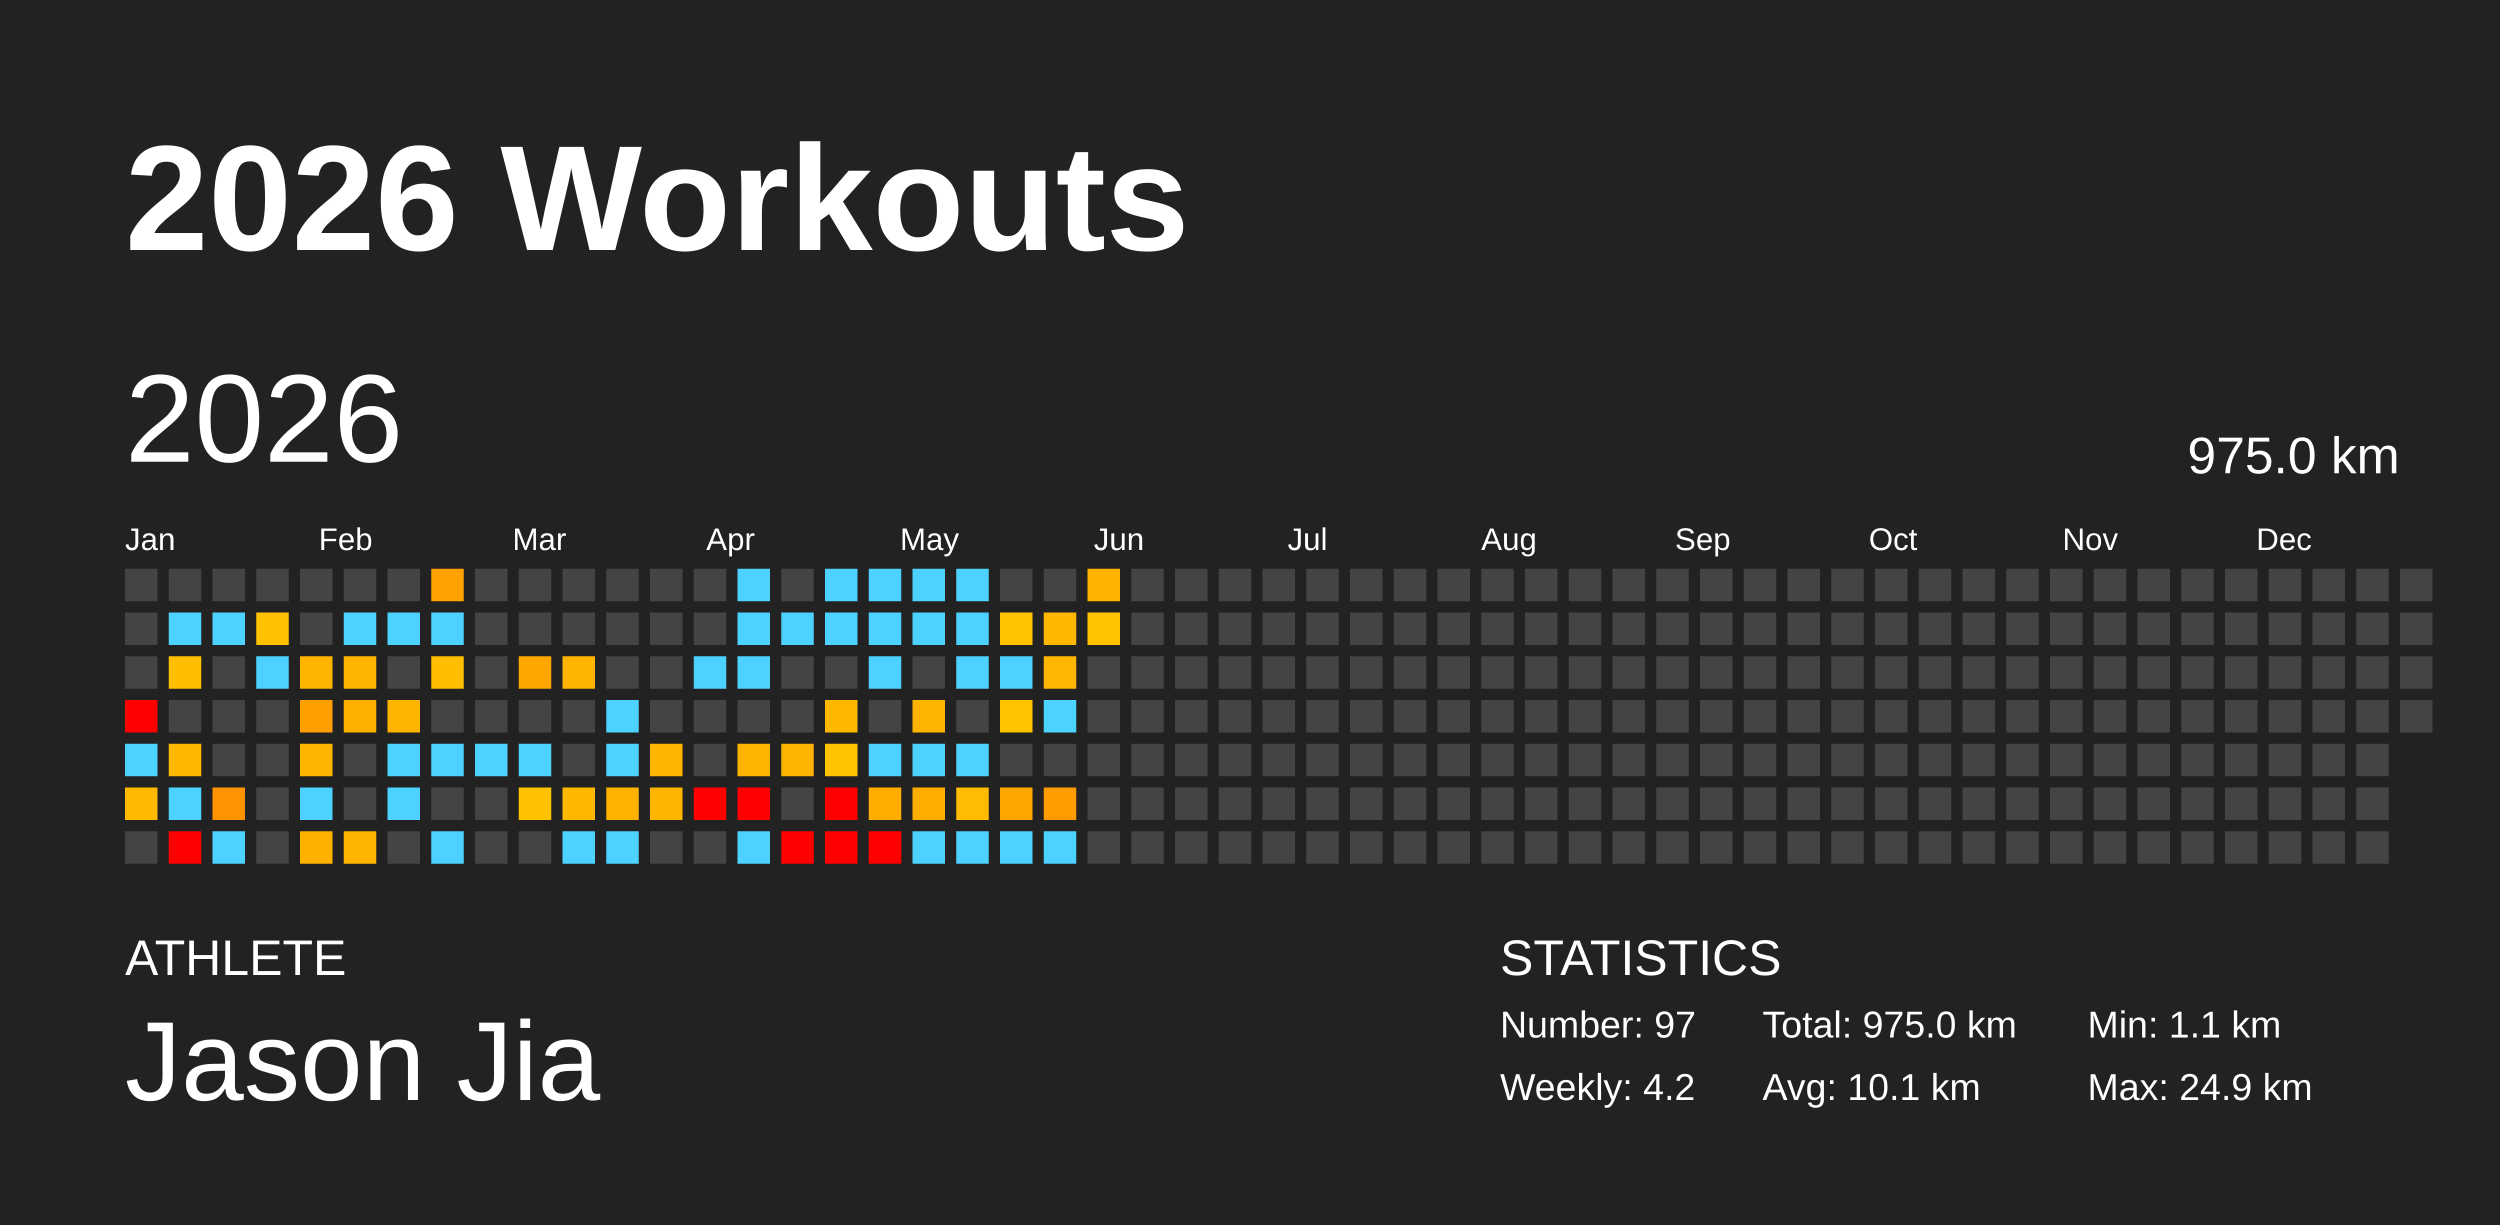
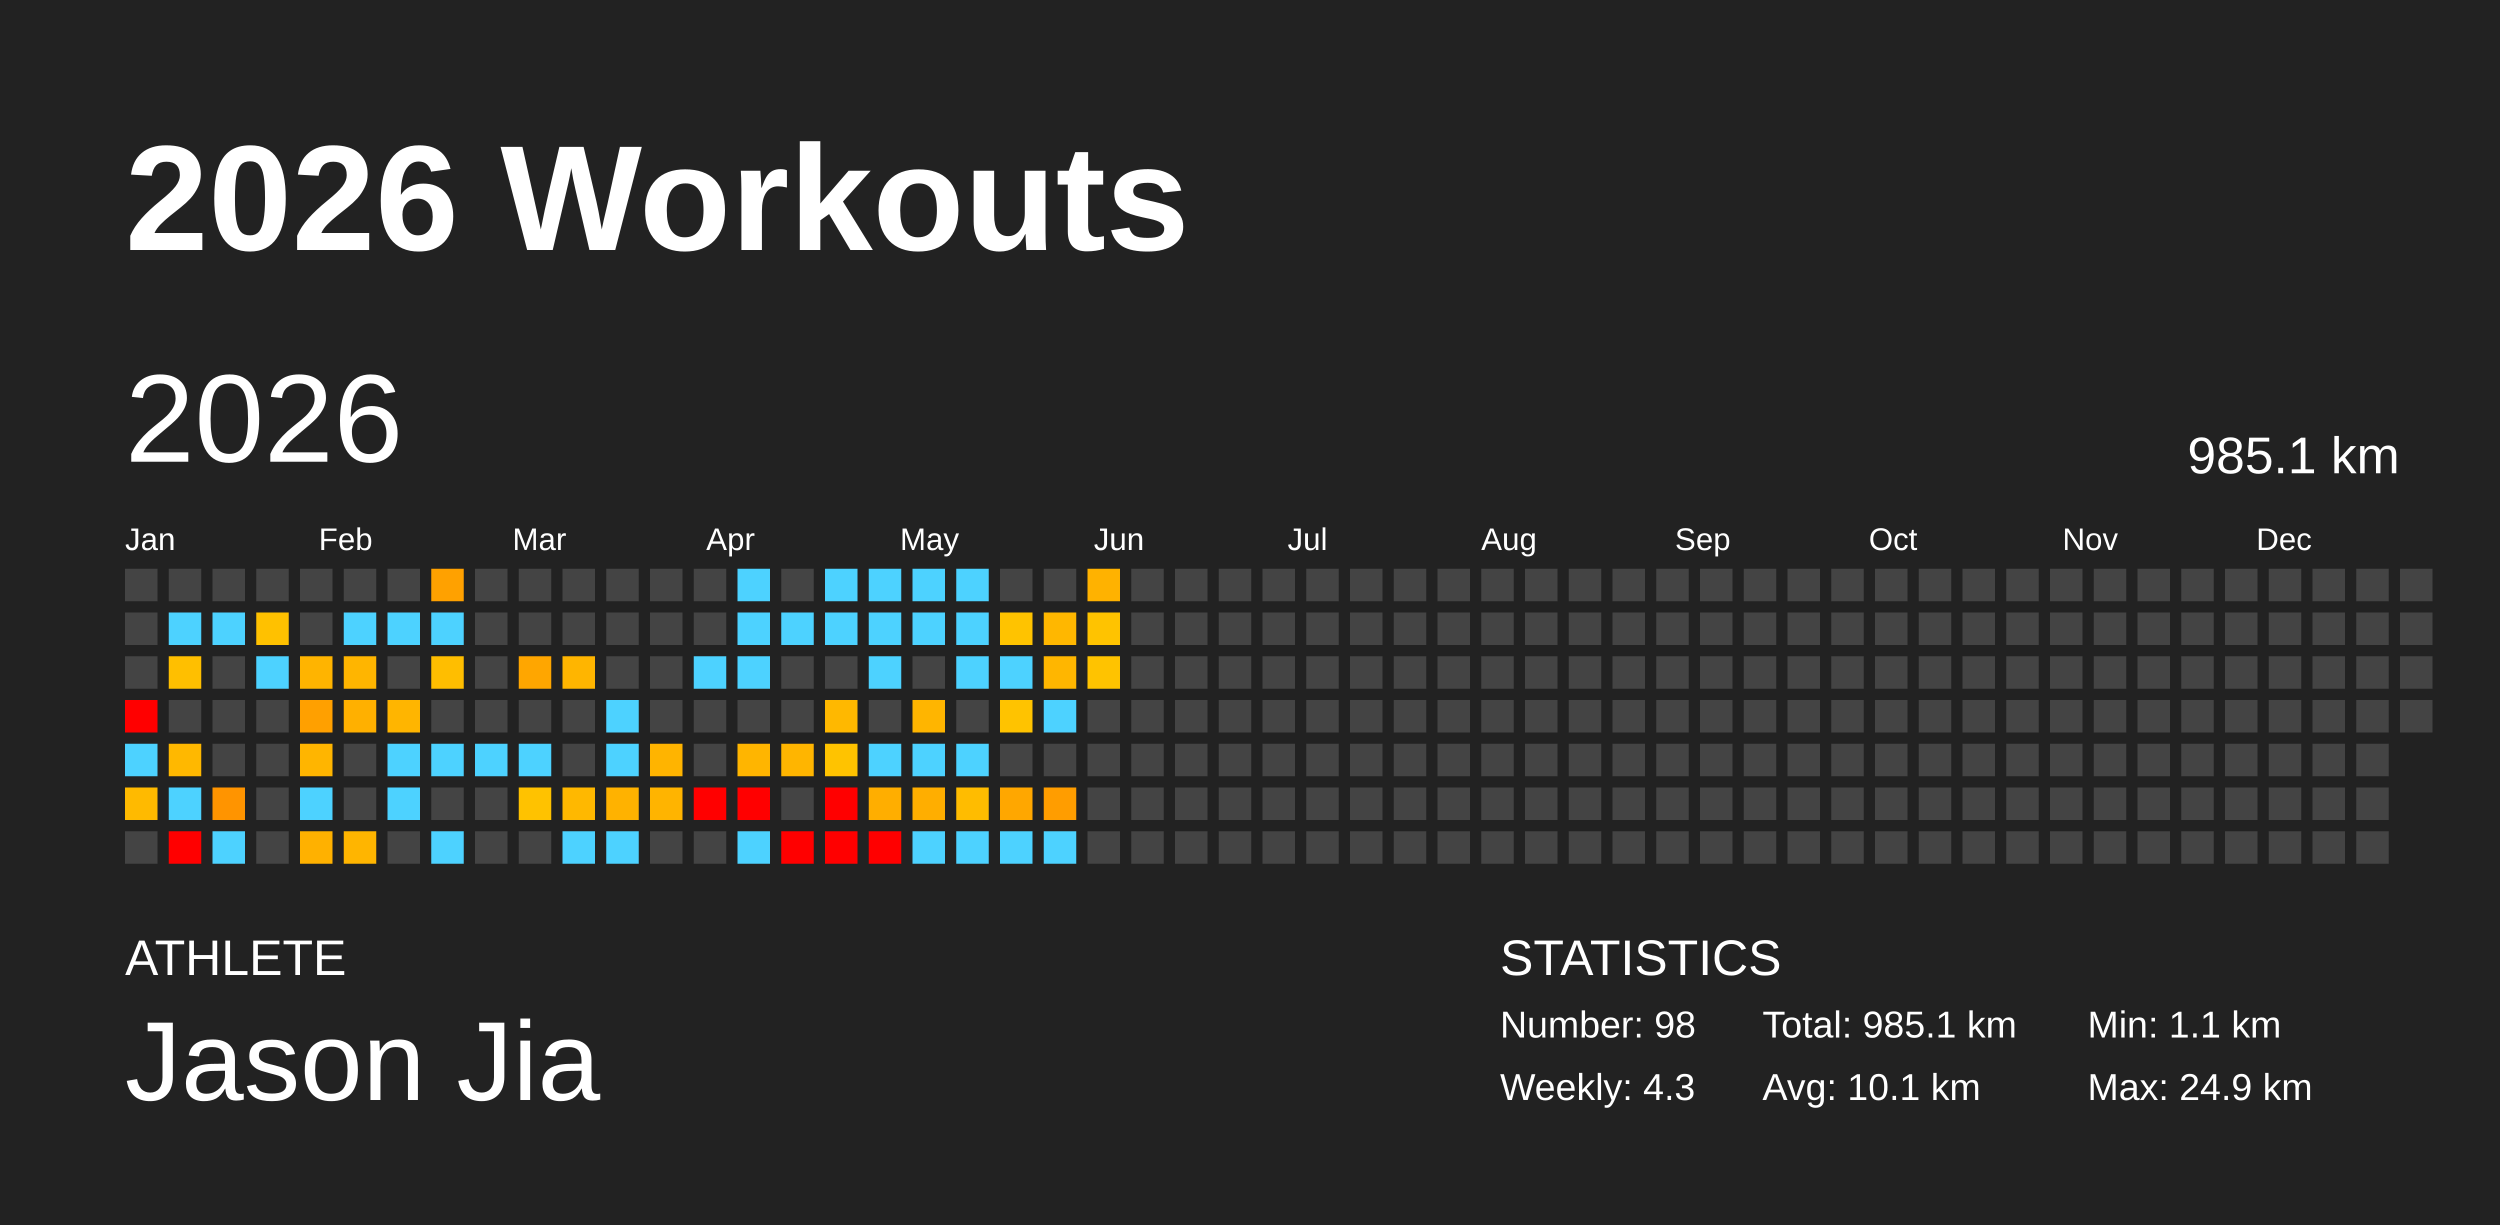
<svg xmlns="http://www.w3.org/2000/svg" baseProfile="full" height="98mm" version="1.1" viewBox="0,0,200,98" width="200mm">
  <defs />
  <rect fill="#222222" height="98" width="200" x="0" y="0" />
  <text fill="#FFFFFF" style="font-size:12px; font-family:Arial; font-weight:bold;" x="10" y="20">2026 Workouts</text>
  <text fill="#FFFFFF" style="font-size:4px; font-family:Arial" x="10" y="78">ATHLETE</text>
  <text fill="#FFFFFF" style="font-size:9px; font-family:Arial" x="10" y="88">Jason Jia</text>
  <text fill="#FFFFFF" style="font-size:4px; font-family:Arial" x="120" y="78">STATISTICS</text>
-   <text fill="#FFFFFF" style="font-size:3px; font-family:Arial" x="120" y="83">Number: 97</text>
-   <text fill="#FFFFFF" style="font-size:3px; font-family:Arial" x="120" y="88">Weekly: 4.2</text>
-   <text fill="#FFFFFF" style="font-size:3px; font-family:Arial" x="141" y="83">Total: 975.0 km</text>
+   <text fill="#FFFFFF" style="font-size:3px; font-family:Arial" x="120" y="83">Number: 98</text>
+   <text fill="#FFFFFF" style="font-size:3px; font-family:Arial" x="120" y="88">Weekly: 4.3</text>
+   <text fill="#FFFFFF" style="font-size:3px; font-family:Arial" x="141" y="83">Total: 985.1 km</text>
  <text fill="#FFFFFF" style="font-size:3px; font-family:Arial" x="141" y="88">Avg: 10.1 km</text>
  <text fill="#FFFFFF" style="font-size:3px; font-family:Arial" x="167" y="83">Min: 1.1 km</text>
  <text fill="#FFFFFF" style="font-size:3px; font-family:Arial" x="167" y="88">Max: 24.9 km</text>
  <text dominant-baseline="hanging" fill="#FFFFFF" style="font-size:10.0px; font-family:Arial;" x="10" y="30">2026</text>
-   <text dominant-baseline="hanging" fill="#FFFFFF" style="font-size:4.125px; font-family:Arial;" x="175" y="35">975.0 km</text>
+   <text dominant-baseline="hanging" fill="#FFFFFF" style="font-size:4.125px; font-family:Arial;" x="175" y="35">985.1 km</text>
  <text fill="#FFFFFF" style="font-size:2.5px; font-family:Arial" x="10.0" y="44">Jan</text>
  <text fill="#FFFFFF" style="font-size:2.5px; font-family:Arial" x="25.5" y="44">Feb</text>
  <text fill="#FFFFFF" style="font-size:2.5px; font-family:Arial" x="41.0" y="44">Mar</text>
  <text fill="#FFFFFF" style="font-size:2.5px; font-family:Arial" x="56.5" y="44">Apr</text>
  <text fill="#FFFFFF" style="font-size:2.5px; font-family:Arial" x="72.0" y="44">May</text>
  <text fill="#FFFFFF" style="font-size:2.5px; font-family:Arial" x="87.5" y="44">Jun</text>
  <text fill="#FFFFFF" style="font-size:2.5px; font-family:Arial" x="103.0" y="44">Jul</text>
  <text fill="#FFFFFF" style="font-size:2.5px; font-family:Arial" x="118.5" y="44">Aug</text>
  <text fill="#FFFFFF" style="font-size:2.5px; font-family:Arial" x="134.0" y="44">Sep</text>
  <text fill="#FFFFFF" style="font-size:2.5px; font-family:Arial" x="149.5" y="44">Oct</text>
  <text fill="#FFFFFF" style="font-size:2.5px; font-family:Arial" x="165.0" y="44">Nov</text>
  <text fill="#FFFFFF" style="font-size:2.5px; font-family:Arial" x="180.5" y="44">Dec</text>
  <rect fill="#444444" height="2.6" width="2.6" x="10.0" y="45.5" />
  <rect fill="#444444" height="2.6" width="2.6" x="10.0" y="49.0" />
  <rect fill="#444444" height="2.6" width="2.6" x="10.0" y="52.5" />
  <rect fill="red" height="2.6" width="2.6" x="10.0" y="56.0" />
  <rect fill="#4dd2ff" height="2.6" width="2.6" x="10.0" y="59.5" />
  <rect fill="#ffba00" height="2.6" width="2.6" x="10.0" y="63.0" />
  <rect fill="#444444" height="2.6" width="2.6" x="10.0" y="66.5" />
  <rect fill="#444444" height="2.6" width="2.6" x="13.5" y="45.5" />
  <rect fill="#4dd2ff" height="2.6" width="2.6" x="13.5" y="49.0" />
  <rect fill="#ffbf00" height="2.6" width="2.6" x="13.5" y="52.5" />
  <rect fill="#444444" height="2.6" width="2.6" x="13.5" y="56.0" />
  <rect fill="#ffb800" height="2.6" width="2.6" x="13.5" y="59.5" />
  <rect fill="#4dd2ff" height="2.6" width="2.6" x="13.5" y="63.0" />
  <rect fill="red" height="2.6" width="2.6" x="13.5" y="66.5" />
  <rect fill="#444444" height="2.6" width="2.6" x="17.0" y="45.5" />
  <rect fill="#4dd2ff" height="2.6" width="2.6" x="17.0" y="49.0" />
  <rect fill="#444444" height="2.6" width="2.6" x="17.0" y="52.5" />
  <rect fill="#444444" height="2.6" width="2.6" x="17.0" y="56.0" />
  <rect fill="#444444" height="2.6" width="2.6" x="17.0" y="59.5" />
  <rect fill="#ff9400" height="2.6" width="2.6" x="17.0" y="63.0" />
  <rect fill="#4dd2ff" height="2.6" width="2.6" x="17.0" y="66.5" />
  <rect fill="#444444" height="2.6" width="2.6" x="20.5" y="45.5" />
  <rect fill="#ffc100" height="2.6" width="2.6" x="20.5" y="49.0" />
  <rect fill="#4dd2ff" height="2.6" width="2.6" x="20.5" y="52.5" />
  <rect fill="#444444" height="2.6" width="2.6" x="20.5" y="56.0" />
  <rect fill="#444444" height="2.6" width="2.6" x="20.5" y="59.5" />
  <rect fill="#444444" height="2.6" width="2.6" x="20.5" y="63.0" />
  <rect fill="#444444" height="2.6" width="2.6" x="20.5" y="66.5" />
  <rect fill="#444444" height="2.6" width="2.6" x="24.0" y="45.5" />
  <rect fill="#444444" height="2.6" width="2.6" x="24.0" y="49.0" />
  <rect fill="#ffb400" height="2.6" width="2.6" x="24.0" y="52.5" />
  <rect fill="#ffa000" height="2.6" width="2.6" x="24.0" y="56.0" />
  <rect fill="#ffb500" height="2.6" width="2.6" x="24.0" y="59.5" />
  <rect fill="#4dd2ff" height="2.6" width="2.6" x="24.0" y="63.0" />
  <rect fill="#ffb100" height="2.6" width="2.6" x="24.0" y="66.5" />
  <rect fill="#444444" height="2.6" width="2.6" x="27.5" y="45.5" />
  <rect fill="#4dd2ff" height="2.6" width="2.6" x="27.5" y="49.0" />
  <rect fill="#ffb500" height="2.6" width="2.6" x="27.5" y="52.5" />
  <rect fill="#ffb000" height="2.6" width="2.6" x="27.5" y="56.0" />
  <rect fill="#444444" height="2.6" width="2.6" x="27.5" y="59.5" />
  <rect fill="#444444" height="2.6" width="2.6" x="27.5" y="63.0" />
  <rect fill="#ffb500" height="2.6" width="2.6" x="27.5" y="66.5" />
  <rect fill="#444444" height="2.6" width="2.6" x="31.0" y="45.5" />
  <rect fill="#4dd2ff" height="2.6" width="2.6" x="31.0" y="49.0" />
  <rect fill="#444444" height="2.6" width="2.6" x="31.0" y="52.5" />
  <rect fill="#ffb500" height="2.6" width="2.6" x="31.0" y="56.0" />
  <rect fill="#4dd2ff" height="2.6" width="2.6" x="31.0" y="59.5" />
  <rect fill="#4dd2ff" height="2.6" width="2.6" x="31.0" y="63.0" />
  <rect fill="#444444" height="2.6" width="2.6" x="31.0" y="66.5" />
  <rect fill="#ffa100" height="2.6" width="2.6" x="34.5" y="45.5" />
  <rect fill="#4dd2ff" height="2.6" width="2.6" x="34.5" y="49.0" />
  <rect fill="#ffbe00" height="2.6" width="2.6" x="34.5" y="52.5" />
  <rect fill="#444444" height="2.6" width="2.6" x="34.5" y="56.0" />
  <rect fill="#4dd2ff" height="2.6" width="2.6" x="34.5" y="59.5" />
  <rect fill="#444444" height="2.6" width="2.6" x="34.5" y="63.0" />
  <rect fill="#4dd2ff" height="2.6" width="2.6" x="34.5" y="66.5" />
  <rect fill="#444444" height="2.6" width="2.6" x="38.0" y="45.5" />
  <rect fill="#444444" height="2.6" width="2.6" x="38.0" y="49.0" />
  <rect fill="#444444" height="2.6" width="2.6" x="38.0" y="52.5" />
  <rect fill="#444444" height="2.6" width="2.6" x="38.0" y="56.0" />
  <rect fill="#4dd2ff" height="2.6" width="2.6" x="38.0" y="59.5" />
  <rect fill="#444444" height="2.6" width="2.6" x="38.0" y="63.0" />
  <rect fill="#444444" height="2.6" width="2.6" x="38.0" y="66.5" />
  <rect fill="#444444" height="2.6" width="2.6" x="41.5" y="45.5" />
  <rect fill="#444444" height="2.6" width="2.6" x="41.5" y="49.0" />
  <rect fill="#ffa600" height="2.6" width="2.6" x="41.5" y="52.5" />
  <rect fill="#444444" height="2.6" width="2.6" x="41.5" y="56.0" />
  <rect fill="#4dd2ff" height="2.6" width="2.6" x="41.5" y="59.5" />
  <rect fill="#ffc200" height="2.6" width="2.6" x="41.5" y="63.0" />
  <rect fill="#444444" height="2.6" width="2.6" x="41.5" y="66.5" />
  <rect fill="#444444" height="2.6" width="2.6" x="45.0" y="45.5" />
  <rect fill="#444444" height="2.6" width="2.6" x="45.0" y="49.0" />
  <rect fill="#ffb500" height="2.6" width="2.6" x="45.0" y="52.5" />
  <rect fill="#444444" height="2.6" width="2.6" x="45.0" y="56.0" />
  <rect fill="#444444" height="2.6" width="2.6" x="45.0" y="59.5" />
  <rect fill="#ffb800" height="2.6" width="2.6" x="45.0" y="63.0" />
  <rect fill="#4dd2ff" height="2.6" width="2.6" x="45.0" y="66.5" />
  <rect fill="#444444" height="2.6" width="2.6" x="48.5" y="45.5" />
  <rect fill="#444444" height="2.6" width="2.6" x="48.5" y="49.0" />
  <rect fill="#444444" height="2.6" width="2.6" x="48.5" y="52.5" />
  <rect fill="#4dd2ff" height="2.6" width="2.6" x="48.5" y="56.0" />
  <rect fill="#4dd2ff" height="2.6" width="2.6" x="48.5" y="59.5" />
  <rect fill="#ffb200" height="2.6" width="2.6" x="48.5" y="63.0" />
  <rect fill="#4dd2ff" height="2.6" width="2.6" x="48.5" y="66.5" />
  <rect fill="#444444" height="2.6" width="2.6" x="52.0" y="45.5" />
  <rect fill="#444444" height="2.6" width="2.6" x="52.0" y="49.0" />
  <rect fill="#444444" height="2.6" width="2.6" x="52.0" y="52.5" />
  <rect fill="#444444" height="2.6" width="2.6" x="52.0" y="56.0" />
  <rect fill="#ffb400" height="2.6" width="2.6" x="52.0" y="59.5" />
  <rect fill="#ffb400" height="2.6" width="2.6" x="52.0" y="63.0" />
  <rect fill="#444444" height="2.6" width="2.6" x="52.0" y="66.5" />
  <rect fill="#444444" height="2.6" width="2.6" x="55.5" y="45.5" />
  <rect fill="#444444" height="2.6" width="2.6" x="55.5" y="49.0" />
  <rect fill="#4dd2ff" height="2.6" width="2.6" x="55.5" y="52.5" />
  <rect fill="#444444" height="2.6" width="2.6" x="55.5" y="56.0" />
  <rect fill="#444444" height="2.6" width="2.6" x="55.5" y="59.5" />
  <rect fill="red" height="2.6" width="2.6" x="55.5" y="63.0" />
  <rect fill="#444444" height="2.6" width="2.6" x="55.5" y="66.5" />
  <rect fill="#4dd2ff" height="2.6" width="2.6" x="59.0" y="45.5" />
  <rect fill="#4dd2ff" height="2.6" width="2.6" x="59.0" y="49.0" />
  <rect fill="#4dd2ff" height="2.6" width="2.6" x="59.0" y="52.5" />
  <rect fill="#444444" height="2.6" width="2.6" x="59.0" y="56.0" />
  <rect fill="#ffb500" height="2.6" width="2.6" x="59.0" y="59.5" />
  <rect fill="red" height="2.6" width="2.6" x="59.0" y="63.0" />
  <rect fill="#4dd2ff" height="2.6" width="2.6" x="59.0" y="66.5" />
  <rect fill="#444444" height="2.6" width="2.6" x="62.5" y="45.5" />
  <rect fill="#4dd2ff" height="2.6" width="2.6" x="62.5" y="49.0" />
  <rect fill="#444444" height="2.6" width="2.6" x="62.5" y="52.5" />
  <rect fill="#444444" height="2.6" width="2.6" x="62.5" y="56.0" />
  <rect fill="#ffb500" height="2.6" width="2.6" x="62.5" y="59.5" />
  <rect fill="#444444" height="2.6" width="2.6" x="62.5" y="63.0" />
  <rect fill="red" height="2.6" width="2.6" x="62.5" y="66.5" />
  <rect fill="#4dd2ff" height="2.6" width="2.6" x="66.0" y="45.5" />
  <rect fill="#4dd2ff" height="2.6" width="2.6" x="66.0" y="49.0" />
  <rect fill="#444444" height="2.6" width="2.6" x="66.0" y="52.5" />
  <rect fill="#ffb800" height="2.6" width="2.6" x="66.0" y="56.0" />
  <rect fill="#ffc300" height="2.6" width="2.6" x="66.0" y="59.5" />
  <rect fill="red" height="2.6" width="2.6" x="66.0" y="63.0" />
  <rect fill="red" height="2.6" width="2.6" x="66.0" y="66.5" />
  <rect fill="#4dd2ff" height="2.6" width="2.6" x="69.5" y="45.5" />
  <rect fill="#4dd2ff" height="2.6" width="2.6" x="69.5" y="49.0" />
  <rect fill="#4dd2ff" height="2.6" width="2.6" x="69.5" y="52.5" />
  <rect fill="#444444" height="2.6" width="2.6" x="69.5" y="56.0" />
  <rect fill="#4dd2ff" height="2.6" width="2.6" x="69.5" y="59.5" />
  <rect fill="#ffae00" height="2.6" width="2.6" x="69.5" y="63.0" />
  <rect fill="red" height="2.6" width="2.6" x="69.5" y="66.5" />
  <rect fill="#4dd2ff" height="2.6" width="2.6" x="73.0" y="45.5" />
  <rect fill="#4dd2ff" height="2.6" width="2.6" x="73.0" y="49.0" />
  <rect fill="#444444" height="2.6" width="2.6" x="73.0" y="52.5" />
  <rect fill="#ffb500" height="2.6" width="2.6" x="73.0" y="56.0" />
  <rect fill="#4dd2ff" height="2.6" width="2.6" x="73.0" y="59.5" />
  <rect fill="#ffae00" height="2.6" width="2.6" x="73.0" y="63.0" />
  <rect fill="#4dd2ff" height="2.6" width="2.6" x="73.0" y="66.5" />
  <rect fill="#4dd2ff" height="2.6" width="2.6" x="76.5" y="45.5" />
  <rect fill="#4dd2ff" height="2.6" width="2.6" x="76.5" y="49.0" />
  <rect fill="#4dd2ff" height="2.6" width="2.6" x="76.5" y="52.5" />
  <rect fill="#444444" height="2.6" width="2.6" x="76.5" y="56.0" />
  <rect fill="#4dd2ff" height="2.6" width="2.6" x="76.5" y="59.5" />
  <rect fill="#ffbc00" height="2.6" width="2.6" x="76.5" y="63.0" />
  <rect fill="#4dd2ff" height="2.6" width="2.6" x="76.5" y="66.5" />
  <rect fill="#444444" height="2.6" width="2.6" x="80.0" y="45.5" />
  <rect fill="#ffc300" height="2.6" width="2.6" x="80.0" y="49.0" />
  <rect fill="#4dd2ff" height="2.6" width="2.6" x="80.0" y="52.5" />
  <rect fill="#ffc300" height="2.6" width="2.6" x="80.0" y="56.0" />
  <rect fill="#444444" height="2.6" width="2.6" x="80.0" y="59.5" />
  <rect fill="#ffa700" height="2.6" width="2.6" x="80.0" y="63.0" />
  <rect fill="#4dd2ff" height="2.6" width="2.6" x="80.0" y="66.5" />
  <rect fill="#444444" height="2.6" width="2.6" x="83.5" y="45.5" />
  <rect fill="#ffb700" height="2.6" width="2.6" x="83.5" y="49.0" />
  <rect fill="#ffb600" height="2.6" width="2.6" x="83.5" y="52.5" />
  <rect fill="#4dd2ff" height="2.6" width="2.6" x="83.5" y="56.0" />
  <rect fill="#444444" height="2.6" width="2.6" x="83.5" y="59.5" />
  <rect fill="#ff9d00" height="2.6" width="2.6" x="83.5" y="63.0" />
  <rect fill="#4dd2ff" height="2.6" width="2.6" x="83.5" y="66.5" />
  <rect fill="#ffb200" height="2.6" width="2.6" x="87.0" y="45.5" />
  <rect fill="#ffc300" height="2.6" width="2.6" x="87.0" y="49.0" />
-   <rect fill="#444444" height="2.6" width="2.6" x="87.0" y="52.5" />
+   <rect fill="#ffc300" height="2.6" width="2.6" x="87.0" y="52.5" />
  <rect fill="#444444" height="2.6" width="2.6" x="87.0" y="56.0" />
  <rect fill="#444444" height="2.6" width="2.6" x="87.0" y="59.5" />
  <rect fill="#444444" height="2.6" width="2.6" x="87.0" y="63.0" />
  <rect fill="#444444" height="2.6" width="2.6" x="87.0" y="66.5" />
  <rect fill="#444444" height="2.6" width="2.6" x="90.5" y="45.5" />
  <rect fill="#444444" height="2.6" width="2.6" x="90.5" y="49.0" />
  <rect fill="#444444" height="2.6" width="2.6" x="90.5" y="52.5" />
  <rect fill="#444444" height="2.6" width="2.6" x="90.5" y="56.0" />
  <rect fill="#444444" height="2.6" width="2.6" x="90.5" y="59.5" />
  <rect fill="#444444" height="2.6" width="2.6" x="90.5" y="63.0" />
  <rect fill="#444444" height="2.6" width="2.6" x="90.5" y="66.5" />
  <rect fill="#444444" height="2.6" width="2.6" x="94.0" y="45.5" />
  <rect fill="#444444" height="2.6" width="2.6" x="94.0" y="49.0" />
  <rect fill="#444444" height="2.6" width="2.6" x="94.0" y="52.5" />
  <rect fill="#444444" height="2.6" width="2.6" x="94.0" y="56.0" />
  <rect fill="#444444" height="2.6" width="2.6" x="94.0" y="59.5" />
  <rect fill="#444444" height="2.6" width="2.6" x="94.0" y="63.0" />
  <rect fill="#444444" height="2.6" width="2.6" x="94.0" y="66.5" />
  <rect fill="#444444" height="2.6" width="2.6" x="97.5" y="45.5" />
  <rect fill="#444444" height="2.6" width="2.6" x="97.5" y="49.0" />
  <rect fill="#444444" height="2.6" width="2.6" x="97.5" y="52.5" />
  <rect fill="#444444" height="2.6" width="2.6" x="97.5" y="56.0" />
  <rect fill="#444444" height="2.6" width="2.6" x="97.5" y="59.5" />
  <rect fill="#444444" height="2.6" width="2.6" x="97.5" y="63.0" />
  <rect fill="#444444" height="2.6" width="2.6" x="97.5" y="66.5" />
  <rect fill="#444444" height="2.6" width="2.6" x="101.0" y="45.5" />
  <rect fill="#444444" height="2.6" width="2.6" x="101.0" y="49.0" />
  <rect fill="#444444" height="2.6" width="2.6" x="101.0" y="52.5" />
  <rect fill="#444444" height="2.6" width="2.6" x="101.0" y="56.0" />
  <rect fill="#444444" height="2.6" width="2.6" x="101.0" y="59.5" />
  <rect fill="#444444" height="2.6" width="2.6" x="101.0" y="63.0" />
  <rect fill="#444444" height="2.6" width="2.6" x="101.0" y="66.5" />
  <rect fill="#444444" height="2.6" width="2.6" x="104.5" y="45.5" />
  <rect fill="#444444" height="2.6" width="2.6" x="104.5" y="49.0" />
  <rect fill="#444444" height="2.6" width="2.6" x="104.5" y="52.5" />
  <rect fill="#444444" height="2.6" width="2.6" x="104.5" y="56.0" />
  <rect fill="#444444" height="2.6" width="2.6" x="104.5" y="59.5" />
  <rect fill="#444444" height="2.6" width="2.6" x="104.5" y="63.0" />
  <rect fill="#444444" height="2.6" width="2.6" x="104.5" y="66.5" />
  <rect fill="#444444" height="2.6" width="2.6" x="108.0" y="45.5" />
  <rect fill="#444444" height="2.6" width="2.6" x="108.0" y="49.0" />
  <rect fill="#444444" height="2.6" width="2.6" x="108.0" y="52.5" />
  <rect fill="#444444" height="2.6" width="2.6" x="108.0" y="56.0" />
  <rect fill="#444444" height="2.6" width="2.6" x="108.0" y="59.5" />
  <rect fill="#444444" height="2.6" width="2.6" x="108.0" y="63.0" />
  <rect fill="#444444" height="2.6" width="2.6" x="108.0" y="66.5" />
  <rect fill="#444444" height="2.6" width="2.6" x="111.5" y="45.5" />
  <rect fill="#444444" height="2.6" width="2.6" x="111.5" y="49.0" />
  <rect fill="#444444" height="2.6" width="2.6" x="111.5" y="52.5" />
  <rect fill="#444444" height="2.6" width="2.6" x="111.5" y="56.0" />
  <rect fill="#444444" height="2.6" width="2.6" x="111.5" y="59.5" />
  <rect fill="#444444" height="2.6" width="2.6" x="111.5" y="63.0" />
  <rect fill="#444444" height="2.6" width="2.6" x="111.5" y="66.5" />
  <rect fill="#444444" height="2.6" width="2.6" x="115.0" y="45.5" />
  <rect fill="#444444" height="2.6" width="2.6" x="115.0" y="49.0" />
  <rect fill="#444444" height="2.6" width="2.6" x="115.0" y="52.5" />
  <rect fill="#444444" height="2.6" width="2.6" x="115.0" y="56.0" />
  <rect fill="#444444" height="2.6" width="2.6" x="115.0" y="59.5" />
  <rect fill="#444444" height="2.6" width="2.6" x="115.0" y="63.0" />
  <rect fill="#444444" height="2.6" width="2.6" x="115.0" y="66.5" />
  <rect fill="#444444" height="2.6" width="2.6" x="118.5" y="45.5" />
  <rect fill="#444444" height="2.6" width="2.6" x="118.5" y="49.0" />
  <rect fill="#444444" height="2.6" width="2.6" x="118.5" y="52.5" />
  <rect fill="#444444" height="2.6" width="2.6" x="118.5" y="56.0" />
  <rect fill="#444444" height="2.6" width="2.6" x="118.5" y="59.5" />
  <rect fill="#444444" height="2.6" width="2.6" x="118.5" y="63.0" />
  <rect fill="#444444" height="2.6" width="2.6" x="118.5" y="66.5" />
  <rect fill="#444444" height="2.6" width="2.6" x="122.0" y="45.5" />
  <rect fill="#444444" height="2.6" width="2.6" x="122.0" y="49.0" />
  <rect fill="#444444" height="2.6" width="2.6" x="122.0" y="52.5" />
  <rect fill="#444444" height="2.6" width="2.6" x="122.0" y="56.0" />
  <rect fill="#444444" height="2.6" width="2.6" x="122.0" y="59.5" />
  <rect fill="#444444" height="2.6" width="2.6" x="122.0" y="63.0" />
  <rect fill="#444444" height="2.6" width="2.6" x="122.0" y="66.5" />
  <rect fill="#444444" height="2.6" width="2.6" x="125.5" y="45.5" />
  <rect fill="#444444" height="2.6" width="2.6" x="125.5" y="49.0" />
  <rect fill="#444444" height="2.6" width="2.6" x="125.5" y="52.5" />
  <rect fill="#444444" height="2.6" width="2.6" x="125.5" y="56.0" />
  <rect fill="#444444" height="2.6" width="2.6" x="125.5" y="59.5" />
  <rect fill="#444444" height="2.6" width="2.6" x="125.5" y="63.0" />
  <rect fill="#444444" height="2.6" width="2.6" x="125.5" y="66.5" />
  <rect fill="#444444" height="2.6" width="2.6" x="129.0" y="45.5" />
  <rect fill="#444444" height="2.6" width="2.6" x="129.0" y="49.0" />
  <rect fill="#444444" height="2.6" width="2.6" x="129.0" y="52.5" />
  <rect fill="#444444" height="2.6" width="2.6" x="129.0" y="56.0" />
  <rect fill="#444444" height="2.6" width="2.6" x="129.0" y="59.5" />
  <rect fill="#444444" height="2.6" width="2.6" x="129.0" y="63.0" />
  <rect fill="#444444" height="2.6" width="2.6" x="129.0" y="66.5" />
  <rect fill="#444444" height="2.6" width="2.6" x="132.5" y="45.5" />
  <rect fill="#444444" height="2.6" width="2.6" x="132.5" y="49.0" />
  <rect fill="#444444" height="2.6" width="2.6" x="132.5" y="52.5" />
  <rect fill="#444444" height="2.6" width="2.6" x="132.5" y="56.0" />
  <rect fill="#444444" height="2.6" width="2.6" x="132.5" y="59.5" />
  <rect fill="#444444" height="2.6" width="2.6" x="132.5" y="63.0" />
  <rect fill="#444444" height="2.6" width="2.6" x="132.5" y="66.5" />
  <rect fill="#444444" height="2.6" width="2.6" x="136.0" y="45.5" />
  <rect fill="#444444" height="2.6" width="2.6" x="136.0" y="49.0" />
  <rect fill="#444444" height="2.6" width="2.6" x="136.0" y="52.5" />
  <rect fill="#444444" height="2.6" width="2.6" x="136.0" y="56.0" />
  <rect fill="#444444" height="2.6" width="2.6" x="136.0" y="59.5" />
  <rect fill="#444444" height="2.6" width="2.6" x="136.0" y="63.0" />
  <rect fill="#444444" height="2.6" width="2.6" x="136.0" y="66.5" />
  <rect fill="#444444" height="2.6" width="2.6" x="139.5" y="45.5" />
  <rect fill="#444444" height="2.6" width="2.6" x="139.5" y="49.0" />
  <rect fill="#444444" height="2.6" width="2.6" x="139.5" y="52.5" />
  <rect fill="#444444" height="2.6" width="2.6" x="139.5" y="56.0" />
  <rect fill="#444444" height="2.6" width="2.6" x="139.5" y="59.5" />
  <rect fill="#444444" height="2.6" width="2.6" x="139.5" y="63.0" />
  <rect fill="#444444" height="2.6" width="2.6" x="139.5" y="66.5" />
  <rect fill="#444444" height="2.6" width="2.6" x="143.0" y="45.5" />
  <rect fill="#444444" height="2.6" width="2.6" x="143.0" y="49.0" />
  <rect fill="#444444" height="2.6" width="2.6" x="143.0" y="52.5" />
  <rect fill="#444444" height="2.6" width="2.6" x="143.0" y="56.0" />
  <rect fill="#444444" height="2.6" width="2.6" x="143.0" y="59.5" />
  <rect fill="#444444" height="2.6" width="2.6" x="143.0" y="63.0" />
  <rect fill="#444444" height="2.6" width="2.6" x="143.0" y="66.5" />
  <rect fill="#444444" height="2.6" width="2.6" x="146.5" y="45.5" />
  <rect fill="#444444" height="2.6" width="2.6" x="146.5" y="49.0" />
  <rect fill="#444444" height="2.6" width="2.6" x="146.5" y="52.5" />
  <rect fill="#444444" height="2.6" width="2.6" x="146.5" y="56.0" />
  <rect fill="#444444" height="2.6" width="2.6" x="146.5" y="59.5" />
  <rect fill="#444444" height="2.6" width="2.6" x="146.5" y="63.0" />
  <rect fill="#444444" height="2.6" width="2.6" x="146.5" y="66.5" />
  <rect fill="#444444" height="2.6" width="2.6" x="150.0" y="45.5" />
  <rect fill="#444444" height="2.6" width="2.6" x="150.0" y="49.0" />
  <rect fill="#444444" height="2.6" width="2.6" x="150.0" y="52.5" />
  <rect fill="#444444" height="2.6" width="2.6" x="150.0" y="56.0" />
  <rect fill="#444444" height="2.6" width="2.6" x="150.0" y="59.5" />
  <rect fill="#444444" height="2.6" width="2.6" x="150.0" y="63.0" />
  <rect fill="#444444" height="2.6" width="2.6" x="150.0" y="66.5" />
  <rect fill="#444444" height="2.6" width="2.6" x="153.5" y="45.5" />
  <rect fill="#444444" height="2.6" width="2.6" x="153.5" y="49.0" />
  <rect fill="#444444" height="2.6" width="2.6" x="153.5" y="52.5" />
  <rect fill="#444444" height="2.6" width="2.6" x="153.5" y="56.0" />
  <rect fill="#444444" height="2.6" width="2.6" x="153.5" y="59.5" />
  <rect fill="#444444" height="2.6" width="2.6" x="153.5" y="63.0" />
  <rect fill="#444444" height="2.6" width="2.6" x="153.5" y="66.5" />
  <rect fill="#444444" height="2.6" width="2.6" x="157.0" y="45.5" />
  <rect fill="#444444" height="2.6" width="2.6" x="157.0" y="49.0" />
  <rect fill="#444444" height="2.6" width="2.6" x="157.0" y="52.5" />
  <rect fill="#444444" height="2.6" width="2.6" x="157.0" y="56.0" />
  <rect fill="#444444" height="2.6" width="2.6" x="157.0" y="59.5" />
  <rect fill="#444444" height="2.6" width="2.6" x="157.0" y="63.0" />
  <rect fill="#444444" height="2.6" width="2.6" x="157.0" y="66.5" />
  <rect fill="#444444" height="2.6" width="2.6" x="160.5" y="45.5" />
  <rect fill="#444444" height="2.6" width="2.6" x="160.5" y="49.0" />
  <rect fill="#444444" height="2.6" width="2.6" x="160.5" y="52.5" />
  <rect fill="#444444" height="2.6" width="2.6" x="160.5" y="56.0" />
  <rect fill="#444444" height="2.6" width="2.6" x="160.5" y="59.5" />
  <rect fill="#444444" height="2.6" width="2.6" x="160.5" y="63.0" />
  <rect fill="#444444" height="2.6" width="2.6" x="160.5" y="66.5" />
  <rect fill="#444444" height="2.6" width="2.6" x="164.0" y="45.5" />
  <rect fill="#444444" height="2.6" width="2.6" x="164.0" y="49.0" />
  <rect fill="#444444" height="2.6" width="2.6" x="164.0" y="52.5" />
  <rect fill="#444444" height="2.6" width="2.6" x="164.0" y="56.0" />
  <rect fill="#444444" height="2.6" width="2.6" x="164.0" y="59.5" />
  <rect fill="#444444" height="2.6" width="2.6" x="164.0" y="63.0" />
  <rect fill="#444444" height="2.6" width="2.6" x="164.0" y="66.5" />
  <rect fill="#444444" height="2.6" width="2.6" x="167.5" y="45.5" />
  <rect fill="#444444" height="2.6" width="2.6" x="167.5" y="49.0" />
  <rect fill="#444444" height="2.6" width="2.6" x="167.5" y="52.5" />
  <rect fill="#444444" height="2.6" width="2.6" x="167.5" y="56.0" />
  <rect fill="#444444" height="2.6" width="2.6" x="167.5" y="59.5" />
  <rect fill="#444444" height="2.6" width="2.6" x="167.5" y="63.0" />
  <rect fill="#444444" height="2.6" width="2.6" x="167.5" y="66.5" />
  <rect fill="#444444" height="2.6" width="2.6" x="171.0" y="45.5" />
  <rect fill="#444444" height="2.6" width="2.6" x="171.0" y="49.0" />
  <rect fill="#444444" height="2.6" width="2.6" x="171.0" y="52.5" />
  <rect fill="#444444" height="2.6" width="2.6" x="171.0" y="56.0" />
  <rect fill="#444444" height="2.6" width="2.6" x="171.0" y="59.5" />
  <rect fill="#444444" height="2.6" width="2.6" x="171.0" y="63.0" />
  <rect fill="#444444" height="2.6" width="2.6" x="171.0" y="66.5" />
  <rect fill="#444444" height="2.6" width="2.6" x="174.5" y="45.5" />
  <rect fill="#444444" height="2.6" width="2.6" x="174.5" y="49.0" />
  <rect fill="#444444" height="2.6" width="2.6" x="174.5" y="52.5" />
  <rect fill="#444444" height="2.6" width="2.6" x="174.5" y="56.0" />
  <rect fill="#444444" height="2.6" width="2.6" x="174.5" y="59.5" />
  <rect fill="#444444" height="2.6" width="2.6" x="174.5" y="63.0" />
  <rect fill="#444444" height="2.6" width="2.6" x="174.5" y="66.5" />
  <rect fill="#444444" height="2.6" width="2.6" x="178.0" y="45.5" />
  <rect fill="#444444" height="2.6" width="2.6" x="178.0" y="49.0" />
  <rect fill="#444444" height="2.6" width="2.6" x="178.0" y="52.5" />
  <rect fill="#444444" height="2.6" width="2.6" x="178.0" y="56.0" />
  <rect fill="#444444" height="2.6" width="2.6" x="178.0" y="59.5" />
  <rect fill="#444444" height="2.6" width="2.6" x="178.0" y="63.0" />
  <rect fill="#444444" height="2.6" width="2.6" x="178.0" y="66.5" />
  <rect fill="#444444" height="2.6" width="2.6" x="181.5" y="45.5" />
  <rect fill="#444444" height="2.6" width="2.6" x="181.5" y="49.0" />
  <rect fill="#444444" height="2.6" width="2.6" x="181.5" y="52.5" />
  <rect fill="#444444" height="2.6" width="2.6" x="181.5" y="56.0" />
  <rect fill="#444444" height="2.6" width="2.6" x="181.5" y="59.5" />
  <rect fill="#444444" height="2.6" width="2.6" x="181.5" y="63.0" />
  <rect fill="#444444" height="2.6" width="2.6" x="181.5" y="66.5" />
  <rect fill="#444444" height="2.6" width="2.6" x="185.0" y="45.5" />
  <rect fill="#444444" height="2.6" width="2.6" x="185.0" y="49.0" />
  <rect fill="#444444" height="2.6" width="2.6" x="185.0" y="52.5" />
  <rect fill="#444444" height="2.6" width="2.6" x="185.0" y="56.0" />
  <rect fill="#444444" height="2.6" width="2.6" x="185.0" y="59.5" />
  <rect fill="#444444" height="2.6" width="2.6" x="185.0" y="63.0" />
  <rect fill="#444444" height="2.6" width="2.6" x="185.0" y="66.5" />
  <rect fill="#444444" height="2.6" width="2.6" x="188.5" y="45.5" />
  <rect fill="#444444" height="2.6" width="2.6" x="188.5" y="49.0" />
  <rect fill="#444444" height="2.6" width="2.6" x="188.5" y="52.5" />
  <rect fill="#444444" height="2.6" width="2.6" x="188.5" y="56.0" />
  <rect fill="#444444" height="2.6" width="2.6" x="188.5" y="59.5" />
  <rect fill="#444444" height="2.6" width="2.6" x="188.5" y="63.0" />
  <rect fill="#444444" height="2.6" width="2.6" x="188.5" y="66.5" />
  <rect fill="#444444" height="2.6" width="2.6" x="192.0" y="45.5" />
  <rect fill="#444444" height="2.6" width="2.6" x="192.0" y="49.0" />
  <rect fill="#444444" height="2.6" width="2.6" x="192.0" y="52.5" />
  <rect fill="#444444" height="2.6" width="2.6" x="192.0" y="56.0" />
</svg>
